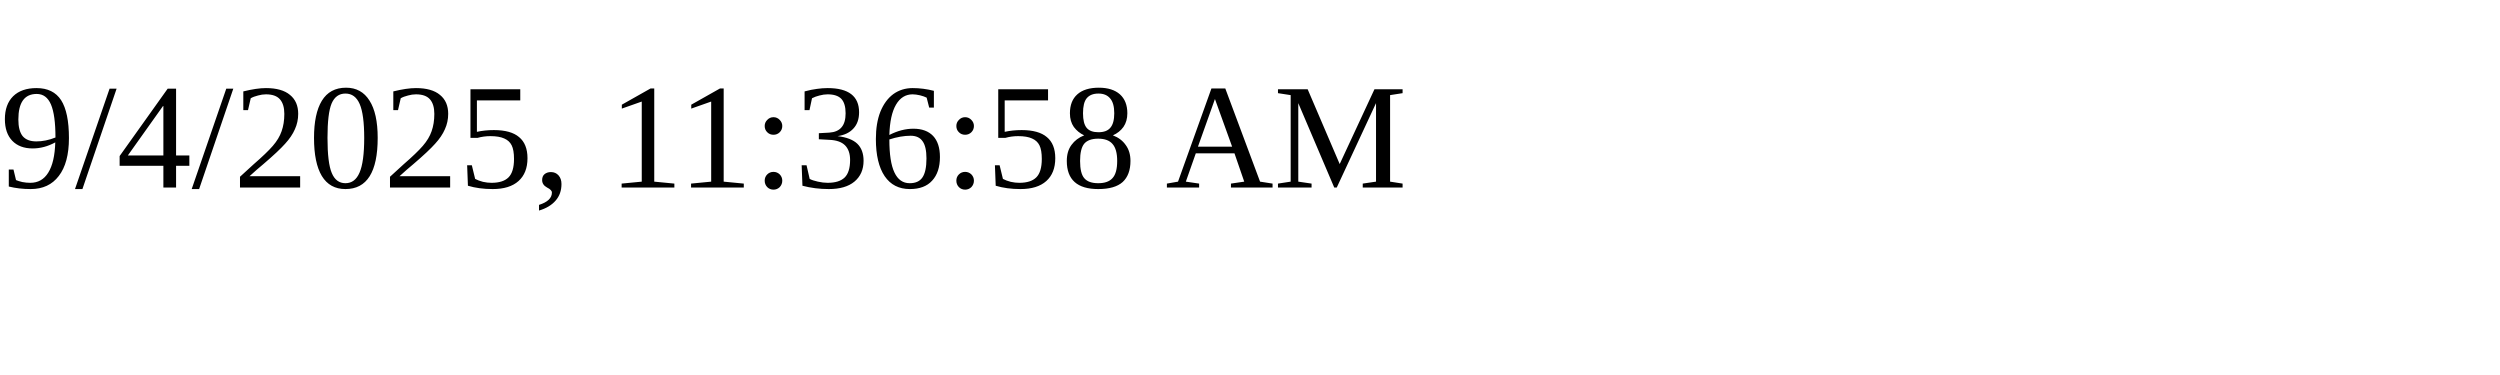
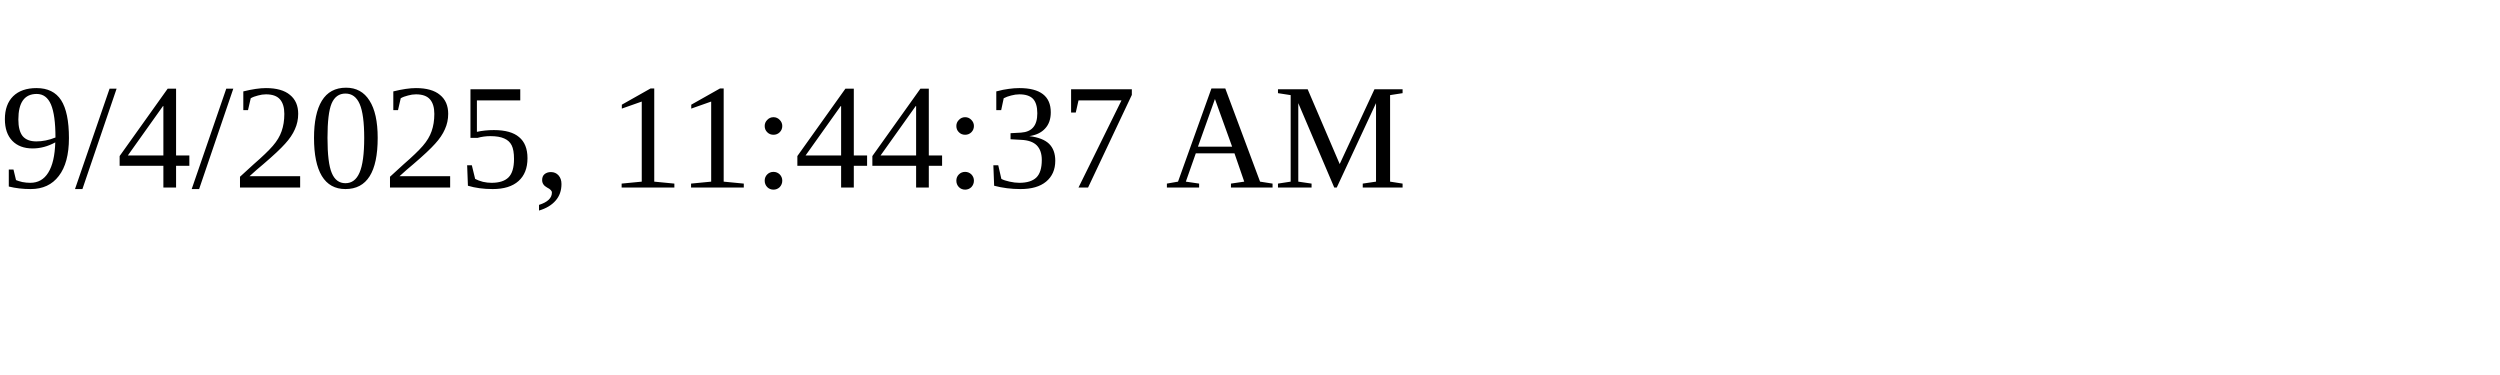
<svg xmlns="http://www.w3.org/2000/svg" height="30" width="200">
-   <text x="0" y="15">9/4/2025, 11:36:58 AM</text>
+   <text x="0" y="15">9/4/2025, 11:44:37 AM</text>
</svg>
